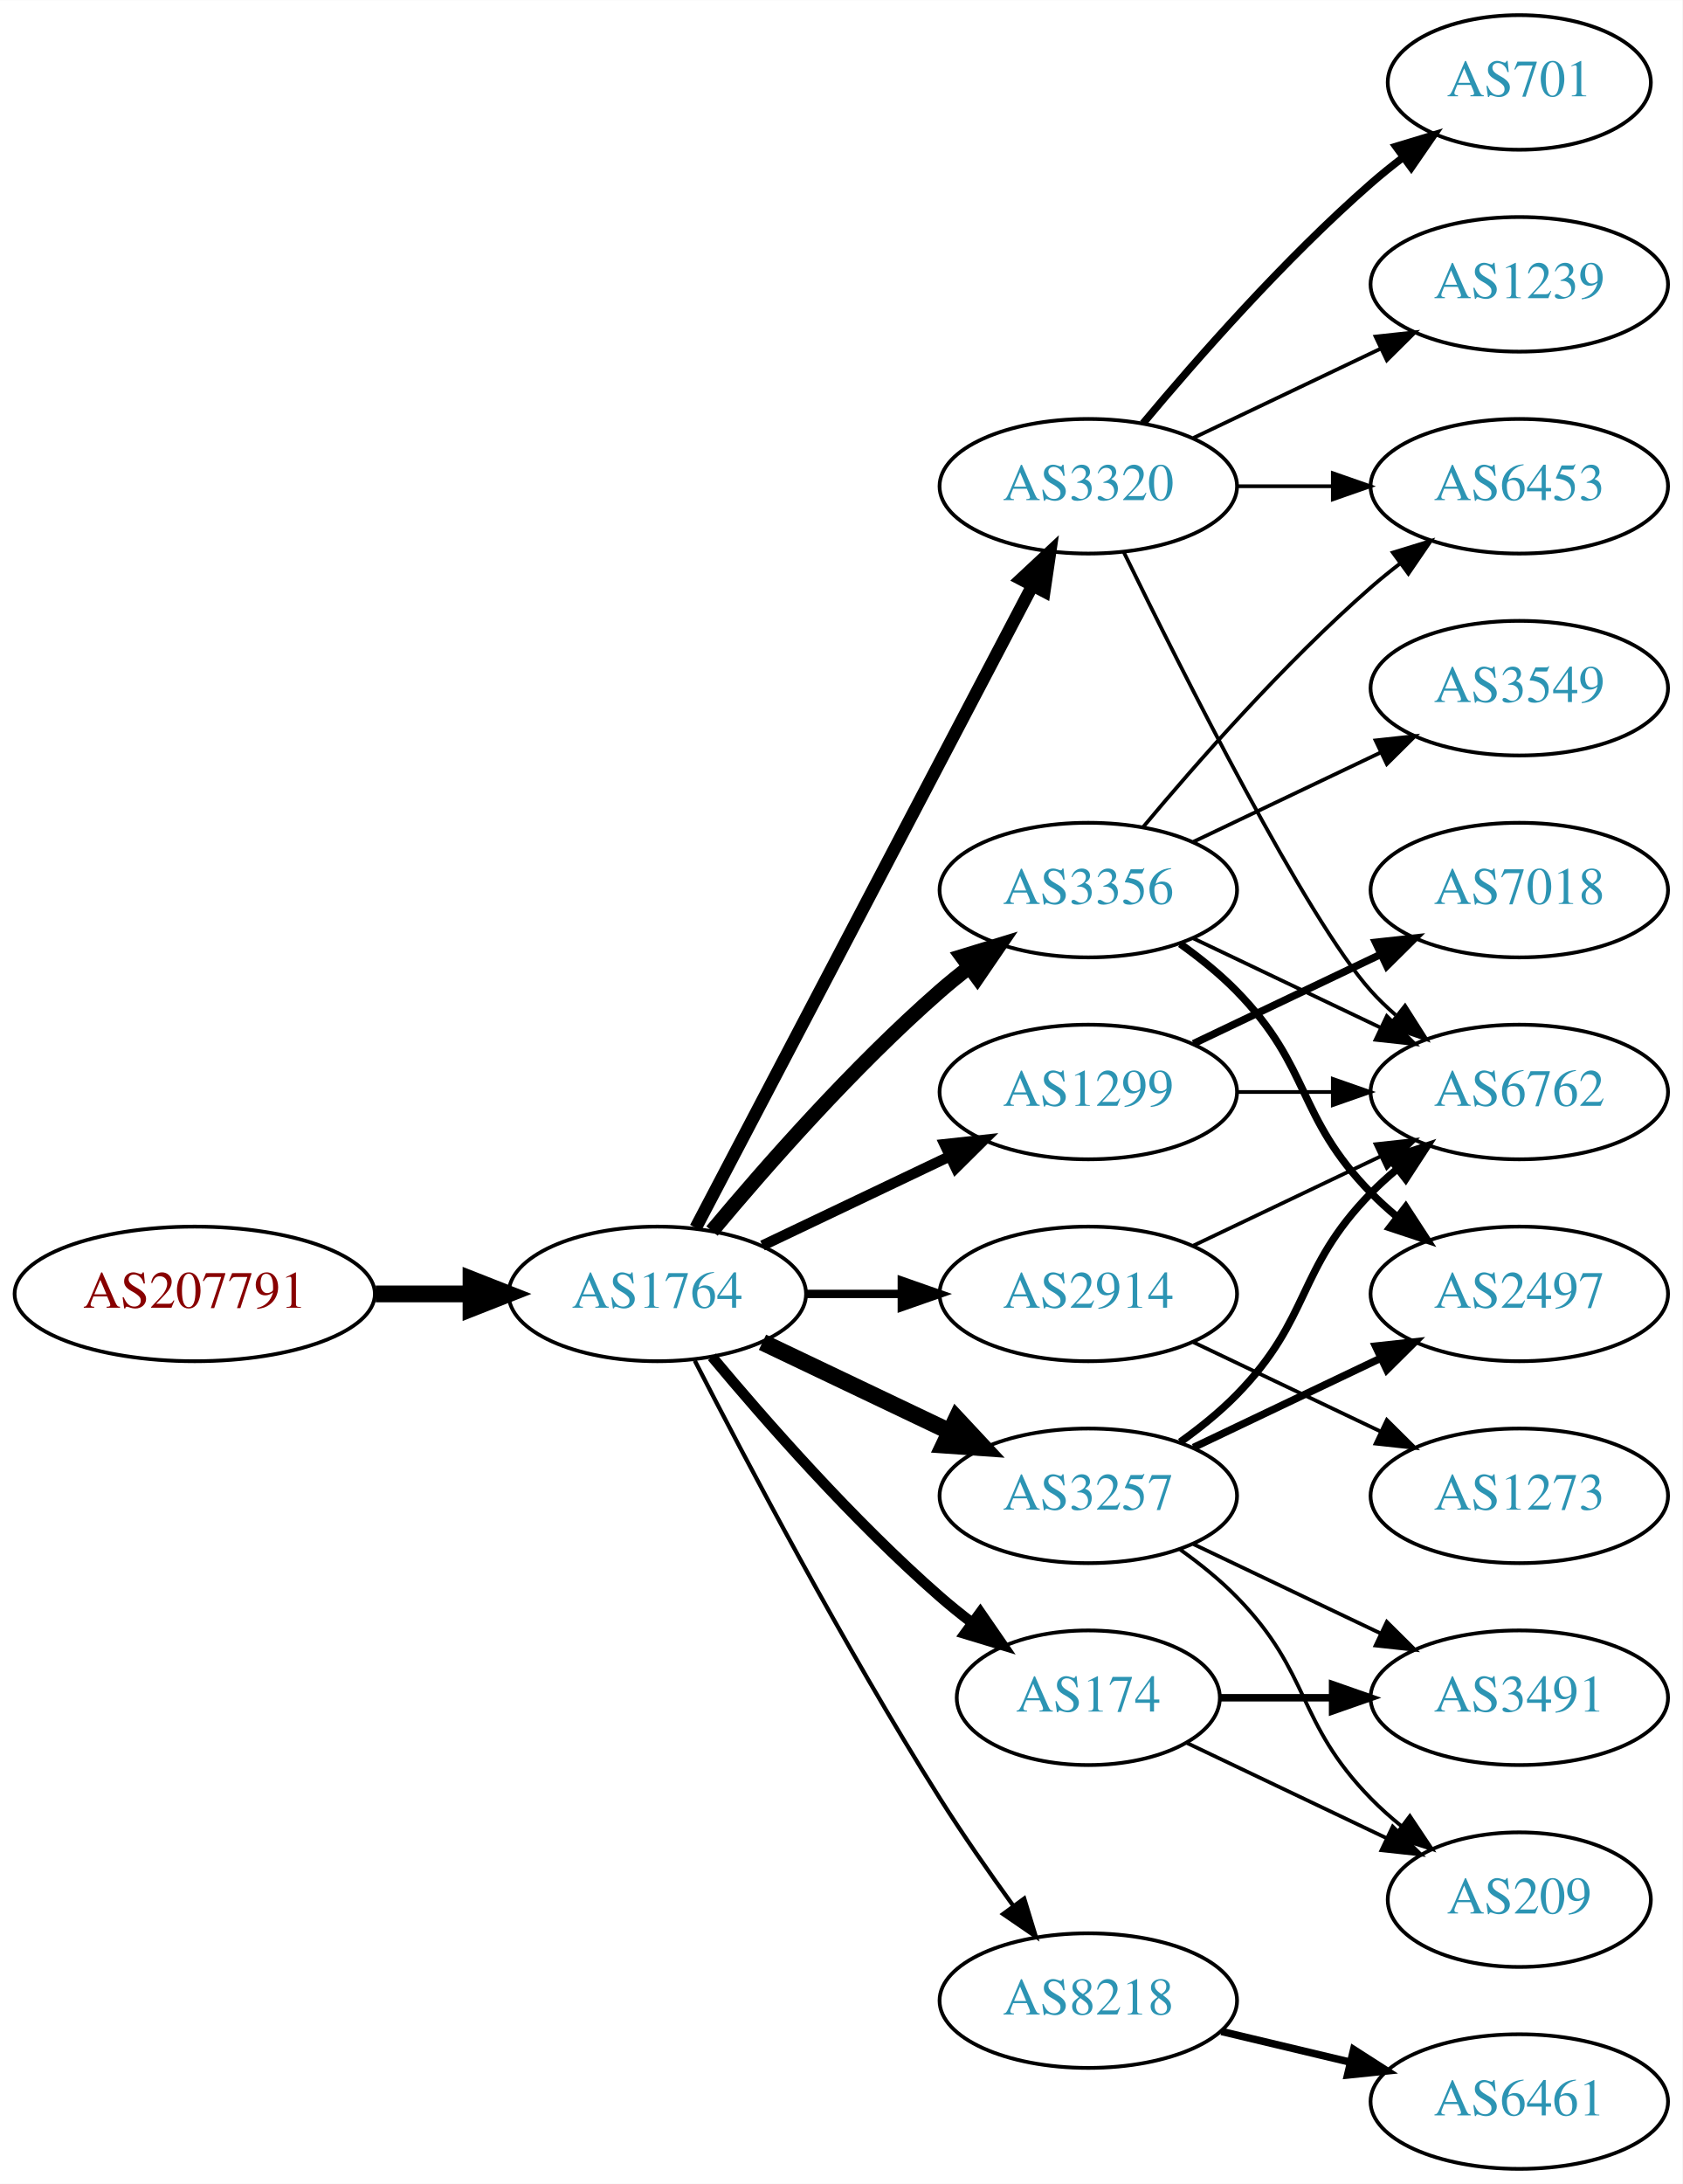
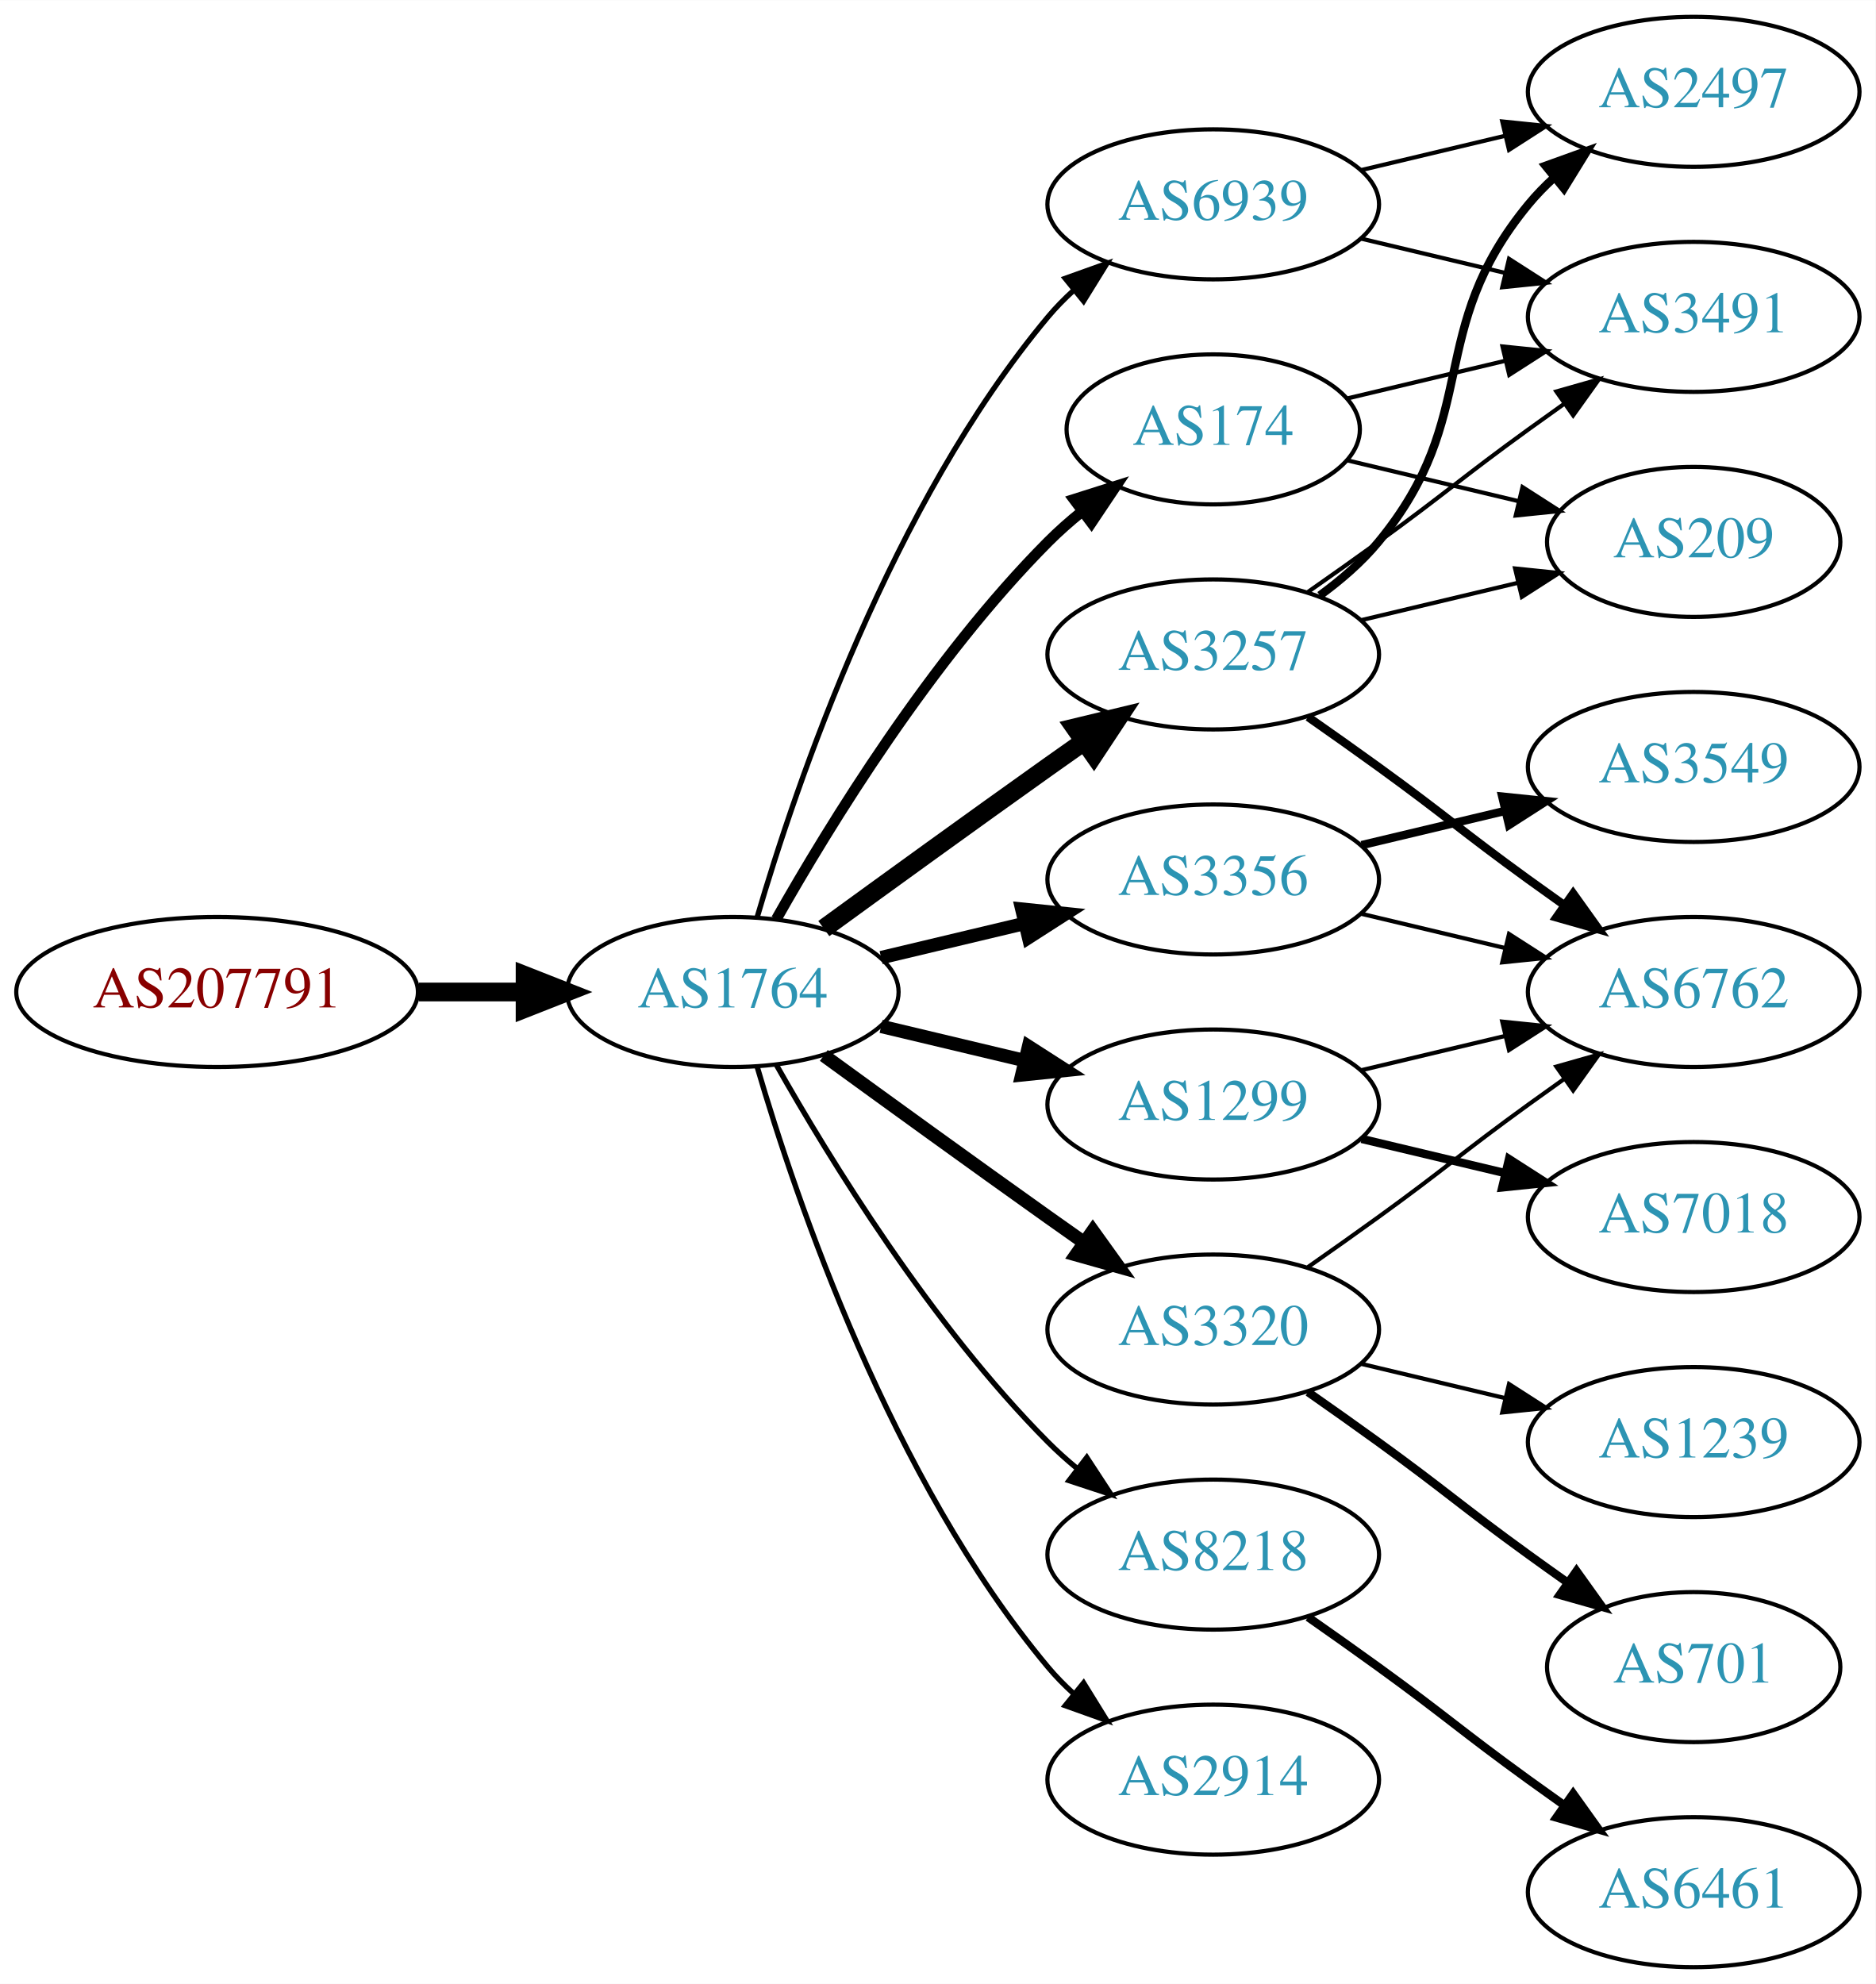
- <svg xmlns="http://www.w3.org/2000/svg" xmlns:xlink="http://www.w3.org/1999/xlink" width="450pt" height="584pt" viewBox="0.00 0.00 450.07 584.00">
-   <g id="graph0" class="graph" transform="scale(1 1) rotate(0) translate(4 580)">
-     <polygon fill="white" stroke="none" points="-4,4 -4,-580 446.07,-580 446.07,4 -4,4" />
+ <svg xmlns="http://www.w3.org/2000/svg" xmlns:xlink="http://www.w3.org/1999/xlink" width="450pt" height="476pt" viewBox="0.00 0.00 450.07 476.00">
+   <g id="graph0" class="graph" transform="scale(1 1) rotate(0) translate(4 472)">
+     <polygon fill="white" stroke="none" points="-4,4 -4,-472 446.07,-472 446.07,4 -4,4" />
    <g id="node1" class="node">
      <g id="a_node1">
        <a xlink:href="/asn/207791" xlink:title="AS207791 ~ NTB SOLUTIONS GmbH [AT]">
          <ellipse fill="#ffffff" stroke="black" cx="48.096" cy="-234" rx="48.192" ry="18" />
          <text text-anchor="middle" x="48.096" y="-230.3" font-family="Times,serif" font-size="14.00" fill="#880000">AS207791</text>
        </a>
      </g>
    </g>
    <g id="node2" class="node">
      <g id="a_node2">
        <a xlink:href="/asn/1764" xlink:title="AS1764 ~ NEXTLAYER-AS [AT]">
          <ellipse fill="#ffffff" stroke="black" cx="171.838" cy="-234" rx="39.794" ry="18" />
          <text text-anchor="middle" x="171.838" y="-230.3" font-family="Times,serif" font-size="14.00" fill="#2c94b3">AS1764</text>
        </a>
      </g>
    </g>
    <g id="edge1" class="edge">
      <path fill="none" stroke="black" stroke-width="4.5" d="M96.513,-234C104.867,-234 113.577,-234 121.969,-234" />
      <polygon fill="black" stroke="black" stroke-width="4.5" points="122.004,-237.938 132.004,-234 122.004,-230.063 122.004,-237.938" />
    </g>
    <g id="node3" class="node">
      <g id="a_node3">
-         <a xlink:href="/asn/1299" xlink:title="AS1299 ~ Telia Carrier [EU]">
-           <ellipse fill="#ffffff" stroke="black" cx="287.131" cy="-288" rx="39.794" ry="18" />
-           <text text-anchor="middle" x="287.131" y="-284.3" font-family="Times,serif" font-size="14.00" fill="#2c94b3">AS1299</text>
+         <a xlink:href="/asn/174" xlink:title="AS174 ~ Cogent Communications [US]">
+           <ellipse fill="#ffffff" stroke="black" cx="287.131" cy="-369" rx="35.194" ry="18" />
+           <text text-anchor="middle" x="287.131" y="-365.3" font-family="Times,serif" font-size="14.00" fill="#2c94b3">AS174</text>
        </a>
      </g>
    </g>
    <g id="edge2" class="edge">
-       <path fill="none" stroke="black" stroke-width="2.812" d="M199.974,-246.934C214.968,-254.081 233.789,-263.052 250.013,-270.785" />
-       <polygon fill="black" stroke="black" stroke-width="2.812" points="248.683,-274.028 259.216,-275.171 251.695,-267.709 248.683,-274.028" />
+       <path fill="none" stroke="black" stroke-width="2.571" d="M182.298,-251.49C195.08,-274.096 219.512,-313.886 247.484,-342 249.985,-344.513 252.745,-346.949 255.606,-349.261" />
+       <polygon fill="black" stroke="black" stroke-width="2.571" points="253.705,-352.21 263.804,-355.413 257.907,-346.611 253.705,-352.21" />
    </g>
    <g id="node4" class="node">
      <g id="a_node4">
        <a xlink:href="/asn/3356" xlink:title="AS3356 ~ Level 3 Parent, LLC [US]">
-           <ellipse fill="#ffffff" stroke="black" cx="287.131" cy="-342" rx="39.794" ry="18" />
-           <text text-anchor="middle" x="287.131" y="-338.3" font-family="Times,serif" font-size="14.00" fill="#2c94b3">AS3356</text>
+           <ellipse fill="#ffffff" stroke="black" cx="287.131" cy="-261" rx="39.794" ry="18" />
+           <text text-anchor="middle" x="287.131" y="-257.3" font-family="Times,serif" font-size="14.00" fill="#2c94b3">AS3356</text>
        </a>
      </g>
    </g>
    <g id="edge3" class="edge">
-       <path fill="none" stroke="black" stroke-width="3.938" d="M186.468,-250.817C200.751,-267.929 224.297,-294.745 247.484,-315 249.95,-317.154 252.589,-319.294 255.286,-321.372" />
-       <polygon fill="black" stroke="black" stroke-width="3.938" points="253.311,-324.264 263.44,-327.37 257.459,-318.625 253.311,-324.264" />
+       <path fill="none" stroke="black" stroke-width="3.214" d="M207.445,-242.248C218.316,-244.838 230.471,-247.735 241.913,-250.462" />
+       <polygon fill="black" stroke="black" stroke-width="3.214" points="241.197,-253.889 251.736,-252.803 242.819,-247.08 241.197,-253.889" />
    </g>
    <g id="node5" class="node">
      <g id="a_node5">
-         <a xlink:href="/asn/3257" xlink:title="AS3257 ~ GTT [DE]">
-           <ellipse fill="#ffffff" stroke="black" cx="287.131" cy="-180" rx="39.794" ry="18" />
-           <text text-anchor="middle" x="287.131" y="-176.3" font-family="Times,serif" font-size="14.00" fill="#2c94b3">AS3257</text>
+         <a xlink:href="/asn/1299" xlink:title="AS1299 ~ Telia Carrier [EU]">
+           <ellipse fill="#ffffff" stroke="black" cx="287.131" cy="-207" rx="39.794" ry="18" />
+           <text text-anchor="middle" x="287.131" y="-203.3" font-family="Times,serif" font-size="14.00" fill="#2c94b3">AS1299</text>
        </a>
      </g>
    </g>
    <g id="edge4" class="edge">
-       <path fill="none" stroke="black" stroke-width="4.5" d="M199.974,-221.066C214.968,-213.919 233.789,-204.948 250.013,-197.215" />
-       <polygon fill="black" stroke="black" stroke-width="4.5" points="251.883,-200.686 259.216,-192.829 248.495,-193.577 251.883,-200.686" />
+       <path fill="none" stroke="black" stroke-width="3.214" d="M207.445,-225.752C218.316,-223.162 230.471,-220.265 241.913,-217.538" />
+       <polygon fill="black" stroke="black" stroke-width="3.214" points="242.819,-220.92 251.736,-215.197 241.197,-214.111 242.819,-220.92" />
    </g>
    <g id="node6" class="node">
      <g id="a_node6">
        <a xlink:href="/asn/3320" xlink:title="AS3320 ~ DTAG [DE]">
-           <ellipse fill="#ffffff" stroke="black" cx="287.131" cy="-450" rx="39.794" ry="18" />
-           <text text-anchor="middle" x="287.131" y="-446.3" font-family="Times,serif" font-size="14.00" fill="#2c94b3">AS3320</text>
+           <ellipse fill="#ffffff" stroke="black" cx="287.131" cy="-153" rx="39.794" ry="18" />
+           <text text-anchor="middle" x="287.131" y="-149.3" font-family="Times,serif" font-size="14.00" fill="#2c94b3">AS3320</text>
        </a>
      </g>
    </g>
    <g id="edge5" class="edge">
-       <path fill="none" stroke="black" stroke-width="3.375" d="M182.109,-251.676C201.951,-289.505 248.628,-378.499 272.115,-423.278" />
-       <polygon fill="black" stroke="black" stroke-width="3.375" points="269.146,-425.152 276.89,-432.383 275.345,-421.901 269.146,-425.152" />
+       <path fill="none" stroke="black" stroke-width="3.214" d="M193.686,-218.778C208.62,-207.909 229.234,-192.975 247.484,-180 250.305,-177.995 253.248,-175.915 256.196,-173.841" />
+       <polygon fill="black" stroke="black" stroke-width="3.214" points="258.242,-176.681 264.421,-168.074 254.223,-170.95 258.242,-176.681" />
    </g>
    <g id="node7" class="node">
      <g id="a_node7">
-         <a xlink:href="/asn/174" xlink:title="AS174 ~ Cogent Communications [US]">
-           <ellipse fill="#ffffff" stroke="black" cx="287.131" cy="-126" rx="35.194" ry="18" />
-           <text text-anchor="middle" x="287.131" y="-122.3" font-family="Times,serif" font-size="14.00" fill="#2c94b3">AS174</text>
+         <a xlink:href="/asn/3257" xlink:title="AS3257 ~ GTT [DE]">
+           <ellipse fill="#ffffff" stroke="black" cx="287.131" cy="-315" rx="39.794" ry="18" />
+           <text text-anchor="middle" x="287.131" y="-311.3" font-family="Times,serif" font-size="14.00" fill="#2c94b3">AS3257</text>
        </a>
      </g>
    </g>
    <g id="edge6" class="edge">
-       <path fill="none" stroke="black" stroke-width="2.812" d="M186.468,-217.183C200.751,-200.071 224.297,-173.255 247.484,-153 250.154,-150.668 253.027,-148.352 255.957,-146.114" />
-       <polygon fill="black" stroke="black" stroke-width="2.812" points="258.235,-148.784 264.249,-140.061 254.108,-143.13 258.235,-148.784" />
+       <path fill="none" stroke="black" stroke-width="4.5" d="M193.686,-249.222C208.62,-260.091 229.234,-275.025 247.484,-288 250.305,-290.005 253.248,-292.085 256.196,-294.159" />
+       <polygon fill="black" stroke="black" stroke-width="4.5" points="253.972,-297.409 264.421,-299.926 258.493,-290.961 253.972,-297.409" />
    </g>
    <g id="node8" class="node">
      <g id="a_node8">
        <a xlink:href="/asn/8218" xlink:title="AS8218 ~ legacy Neotelecoms [FR]">
-           <ellipse fill="#ffffff" stroke="black" cx="287.131" cy="-45" rx="39.794" ry="18" />
-           <text text-anchor="middle" x="287.131" y="-41.3" font-family="Times,serif" font-size="14.00" fill="#2c94b3">AS8218</text>
+           <ellipse fill="#ffffff" stroke="black" cx="287.131" cy="-99" rx="39.794" ry="18" />
+           <text text-anchor="middle" x="287.131" y="-95.3" font-family="Times,serif" font-size="14.00" fill="#2c94b3">AS8218</text>
        </a>
      </g>
    </g>
    <g id="edge7" class="edge">
-       <path fill="none" stroke="black" stroke-width="1.125" d="M181.864,-216.148C195.3,-189.945 221.75,-139.763 247.484,-99 253.547,-89.396 260.667,-79.187 267.133,-70.261" />
-       <polygon fill="black" stroke="black" stroke-width="1.125" points="269.984,-72.291 273.075,-62.157 264.339,-68.152 269.984,-72.291" />
+       <path fill="none" stroke="black" stroke-width="1.286" d="M182.298,-216.51C195.08,-193.904 219.512,-154.114 247.484,-126 249.595,-123.879 251.891,-121.812 254.277,-119.829" />
+       <polygon fill="black" stroke="black" stroke-width="1.286" points="256.792,-122.31 262.592,-113.444 252.529,-116.758 256.792,-122.31" />
    </g>
    <g id="node9" class="node">
      <g id="a_node9">
        <a xlink:href="/asn/2914" xlink:title="AS2914 ~ NTT America, Inc. [US]">
-           <ellipse fill="#ffffff" stroke="black" cx="287.131" cy="-234" rx="39.794" ry="18" />
-           <text text-anchor="middle" x="287.131" y="-230.3" font-family="Times,serif" font-size="14.00" fill="#2c94b3">AS2914</text>
+           <ellipse fill="#ffffff" stroke="black" cx="287.131" cy="-45" rx="39.794" ry="18" />
+           <text text-anchor="middle" x="287.131" y="-41.3" font-family="Times,serif" font-size="14.00" fill="#2c94b3">AS2914</text>
        </a>
      </g>
    </g>
    <g id="edge8" class="edge">
-       <path fill="none" stroke="black" stroke-width="2.25" d="M211.51,-234C219.713,-234 228.477,-234 237.009,-234" />
-       <polygon fill="black" stroke="black" stroke-width="2.25" points="237.248,-237.5 247.248,-234 237.248,-230.5 237.248,-237.5" />
+       <path fill="none" stroke="black" stroke-width="1.286" d="M177.712,-215.998C187.026,-184.156 209.843,-117.019 247.484,-72 249.355,-69.763 251.453,-67.626 253.679,-65.604" />
+       <polygon fill="black" stroke="black" stroke-width="1.286" points="256.026,-68.207 261.598,-59.196 251.623,-62.766 256.026,-68.207" />
    </g>
    <g id="node10" class="node">
      <g id="a_node10">
-         <a xlink:href="/asn/6762" xlink:title="AS6762 ~ TELECOM ITALIA SPARKLE S.p.A. [IT]">
-           <ellipse fill="#ffffff" stroke="black" cx="402.424" cy="-288" rx="39.794" ry="18" />
-           <text text-anchor="middle" x="402.424" y="-284.3" font-family="Times,serif" font-size="14.00" fill="#2c94b3">AS6762</text>
+         <a xlink:href="/asn/6939" xlink:title="AS6939 ~ Hurricane Electric LLC [US]">
+           <ellipse fill="#ffffff" stroke="black" cx="287.131" cy="-423" rx="39.794" ry="18" />
+           <text text-anchor="middle" x="287.131" y="-419.3" font-family="Times,serif" font-size="14.00" fill="#2c94b3">AS6939</text>
        </a>
      </g>
    </g>
    <g id="edge9" class="edge">
-       <path fill="none" stroke="black" d="M326.803,-288C335.006,-288 343.77,-288 352.302,-288" />
-       <polygon fill="black" stroke="black" points="352.541,-291.5 362.541,-288 352.541,-284.5 352.541,-291.5" />
-     </g>
-     <g id="node11" class="node">
-       <g id="a_node11">
-         <a xlink:href="/asn/7018" xlink:title="AS7018 ~ AT&amp;T Services, Inc. [US]">
-           <ellipse fill="#ffffff" stroke="black" cx="402.424" cy="-342" rx="39.794" ry="18" />
-           <text text-anchor="middle" x="402.424" y="-338.3" font-family="Times,serif" font-size="14.00" fill="#2c94b3">AS7018</text>
-         </a>
-       </g>
-     </g>
-     <g id="edge10" class="edge">
-       <path fill="none" stroke="black" stroke-width="2" d="M315.267,-300.934C330.261,-308.081 349.082,-317.052 365.306,-324.785" />
-       <polygon fill="black" stroke="black" stroke-width="2" points="363.976,-328.028 374.509,-329.171 366.988,-321.709 363.976,-328.028" />
-     </g>
-     <g id="edge12" class="edge">
-       <path fill="none" stroke="black" d="M315.267,-329.066C330.261,-321.919 349.082,-312.948 365.306,-305.215" />
-       <polygon fill="black" stroke="black" points="366.988,-308.291 374.509,-300.829 363.976,-301.972 366.988,-308.291" />
-     </g>
-     <g id="node12" class="node">
-       <g id="a_node12">
-         <a xlink:href="/asn/3549" xlink:title="AS3549 ~ Level 3 Parent, LLC [US]">
+       <path fill="none" stroke="black" stroke-width="1.286" d="M177.712,-252.002C187.026,-283.844 209.843,-350.981 247.484,-396 249.355,-398.237 251.453,-400.374 253.679,-402.396" />
+       <polygon fill="black" stroke="black" stroke-width="1.286" points="251.623,-405.234 261.598,-408.804 256.026,-399.793 251.623,-405.234" />
+     </g>
+     <g id="node16" class="node">
+       <g id="a_node16">
+         <a xlink:href="/asn/3491" xlink:title="AS3491 ~ PCCW Global, Inc. [US]">
          <ellipse fill="#ffffff" stroke="black" cx="402.424" cy="-396" rx="39.794" ry="18" />
-           <text text-anchor="middle" x="402.424" y="-392.3" font-family="Times,serif" font-size="14.00" fill="#2c94b3">AS3549</text>
-         </a>
-       </g>
-     </g>
-     <g id="edge11" class="edge">
-       <path fill="none" stroke="black" d="M315.267,-354.934C330.261,-362.081 349.082,-371.052 365.306,-378.785" />
-       <polygon fill="black" stroke="black" points="363.976,-382.028 374.509,-383.171 366.988,-375.709 363.976,-382.028" />
-     </g>
-     <g id="node13" class="node">
-       <g id="a_node13">
-         <a xlink:href="/asn/6453" xlink:title="AS6453 ~ TATA COMMUNICATIONS (AMERICA) INC [US]">
-           <ellipse fill="#ffffff" stroke="black" cx="402.424" cy="-450" rx="39.794" ry="18" />
-           <text text-anchor="middle" x="402.424" y="-446.3" font-family="Times,serif" font-size="14.00" fill="#2c94b3">AS6453</text>
-         </a>
-       </g>
-     </g>
-     <g id="edge13" class="edge">
-       <path fill="none" stroke="black" d="M301.761,-358.817C316.044,-375.929 339.59,-402.745 362.777,-423 365.243,-425.154 367.882,-427.294 370.579,-429.372" />
-       <polygon fill="black" stroke="black" points="368.604,-432.264 378.733,-435.37 372.752,-426.625 368.604,-432.264" />
-     </g>
-     <g id="node14" class="node">
-       <g id="a_node14">
-         <a xlink:href="/asn/2497" xlink:title="AS2497 ~ Internet Initiative Japan Inc. [JP]">
-           <ellipse fill="#ffffff" stroke="black" cx="402.424" cy="-234" rx="39.794" ry="18" />
-           <text text-anchor="middle" x="402.424" y="-230.3" font-family="Times,serif" font-size="14.00" fill="#2c94b3">AS2497</text>
-         </a>
-       </g>
-     </g>
-     <g id="edge14" class="edge">
-       <path fill="none" stroke="black" stroke-width="2" d="M311.725,-327.611C316.981,-323.852 322.313,-319.563 326.777,-315 346.95,-294.383 342.605,-281.617 362.777,-261 364.87,-258.861 367.154,-256.782 369.53,-254.79" />
-       <polygon fill="black" stroke="black" stroke-width="2" points="372.049,-257.268 377.83,-248.389 367.774,-251.725 372.049,-257.268" />
-     </g>
-     <g id="edge21" class="edge">
-       <path fill="none" stroke="black" stroke-width="2" d="M311.725,-194.389C316.981,-198.148 322.313,-202.437 326.777,-207 346.95,-227.617 342.605,-240.383 362.777,-261 364.87,-263.139 367.154,-265.218 369.53,-267.21" />
-       <polygon fill="black" stroke="black" stroke-width="2" points="367.774,-270.275 377.83,-273.611 372.049,-264.732 367.774,-270.275" />
-     </g>
-     <g id="edge20" class="edge">
-       <path fill="none" stroke="black" stroke-width="2" d="M315.267,-192.934C330.261,-200.081 349.082,-209.052 365.306,-216.785" />
-       <polygon fill="black" stroke="black" stroke-width="2" points="363.976,-220.028 374.509,-221.171 366.988,-213.709 363.976,-220.028" />
-     </g>
-     <g id="node17" class="node">
-       <g id="a_node17">
-         <a xlink:href="/asn/3491" xlink:title="AS3491 ~ PCCW Global, Inc. [US]">
-           <ellipse fill="#ffffff" stroke="black" cx="402.424" cy="-126" rx="39.794" ry="18" />
-           <text text-anchor="middle" x="402.424" y="-122.3" font-family="Times,serif" font-size="14.00" fill="#2c94b3">AS3491</text>
-         </a>
-       </g>
-     </g>
-     <g id="edge19" class="edge">
-       <path fill="none" stroke="black" d="M315.267,-167.066C330.261,-159.919 349.082,-150.948 365.306,-143.215" />
-       <polygon fill="black" stroke="black" points="366.988,-146.291 374.509,-138.829 363.976,-139.972 366.988,-146.291" />
+           <text text-anchor="middle" x="402.424" y="-392.3" font-family="Times,serif" font-size="14.00" fill="#2c94b3">AS3491</text>
+         </a>
+       </g>
+     </g>
+     <g id="edge22" class="edge">
+       <path fill="none" stroke="black" d="M319.389,-376.449C331.068,-379.233 344.564,-382.449 357.193,-385.459" />
+       <polygon fill="black" stroke="black" points="356.546,-388.903 367.085,-387.816 358.169,-382.093 356.546,-388.903" />
    </g>
    <g id="node18" class="node">
      <g id="a_node18">
        <a xlink:href="/asn/209" xlink:title="AS209 ~ CenturyLink Communications, LLC [US]">
+           <ellipse fill="#ffffff" stroke="black" cx="402.424" cy="-342" rx="35.194" ry="18" />
+           <text text-anchor="middle" x="402.424" y="-338.3" font-family="Times,serif" font-size="14.00" fill="#2c94b3">AS209</text>
+         </a>
+       </g>
+     </g>
+     <g id="edge23" class="edge">
+       <path fill="none" stroke="black" d="M319.389,-361.551C332.019,-358.541 346.773,-355.024 360.259,-351.81" />
+       <polygon fill="black" stroke="black" points="361.352,-355.148 370.268,-349.425 359.729,-348.339 361.352,-355.148" />
+     </g>
+     <g id="node11" class="node">
+       <g id="a_node11">
+         <a xlink:href="/asn/3549" xlink:title="AS3549 ~ Level 3 Parent, LLC [US]">
+           <ellipse fill="#ffffff" stroke="black" cx="402.424" cy="-288" rx="39.794" ry="18" />
+           <text text-anchor="middle" x="402.424" y="-284.3" font-family="Times,serif" font-size="14.00" fill="#2c94b3">AS3549</text>
+         </a>
+       </g>
+     </g>
+     <g id="edge10" class="edge">
+       <path fill="none" stroke="black" stroke-width="2" d="M322.738,-269.248C333.609,-271.838 345.764,-274.735 357.206,-277.462" />
+       <polygon fill="black" stroke="black" stroke-width="2" points="356.49,-280.889 367.029,-279.803 358.112,-274.08 356.49,-280.889" />
+     </g>
+     <g id="node12" class="node">
+       <g id="a_node12">
+         <a xlink:href="/asn/6762" xlink:title="AS6762 ~ TELECOM ITALIA SPARKLE S.p.A. [IT]">
+           <ellipse fill="#ffffff" stroke="black" cx="402.424" cy="-234" rx="39.794" ry="18" />
+           <text text-anchor="middle" x="402.424" y="-230.3" font-family="Times,serif" font-size="14.00" fill="#2c94b3">AS6762</text>
+         </a>
+       </g>
+     </g>
+     <g id="edge11" class="edge">
+       <path fill="none" stroke="black" d="M322.738,-252.752C333.609,-250.162 345.764,-247.265 357.206,-244.538" />
+       <polygon fill="black" stroke="black" points="358.112,-247.92 367.029,-242.197 356.49,-241.111 358.112,-247.92" />
+     </g>
+     <g id="edge12" class="edge">
+       <path fill="none" stroke="black" d="M322.738,-215.248C333.609,-217.838 345.764,-220.735 357.206,-223.462" />
+       <polygon fill="black" stroke="black" points="356.49,-226.889 367.029,-225.803 358.112,-220.08 356.49,-226.889" />
+     </g>
+     <g id="node13" class="node">
+       <g id="a_node13">
+         <a xlink:href="/asn/7018" xlink:title="AS7018 ~ AT&amp;T Services, Inc. [US]">
+           <ellipse fill="#ffffff" stroke="black" cx="402.424" cy="-180" rx="39.794" ry="18" />
+           <text text-anchor="middle" x="402.424" y="-176.3" font-family="Times,serif" font-size="14.00" fill="#2c94b3">AS7018</text>
+         </a>
+       </g>
+     </g>
+     <g id="edge13" class="edge">
+       <path fill="none" stroke="black" stroke-width="2" d="M322.738,-198.752C333.609,-196.162 345.764,-193.265 357.206,-190.538" />
+       <polygon fill="black" stroke="black" stroke-width="2" points="358.112,-193.92 367.029,-188.197 356.49,-187.111 358.112,-193.92" />
+     </g>
+     <g id="edge16" class="edge">
+       <path fill="none" stroke="black" d="M309.888,-168.009C315.422,-171.879 321.341,-176.064 326.777,-180 342.977,-191.729 346.578,-195.271 362.777,-207 365.58,-209.029 368.512,-211.125 371.453,-213.21" />
+       <polygon fill="black" stroke="black" points="369.475,-216.097 379.667,-218.991 373.504,-210.373 369.475,-216.097" />
+     </g>
+     <g id="node14" class="node">
+       <g id="a_node14">
+         <a xlink:href="/asn/701" xlink:title="AS701 ~ UUNET [US]">
          <ellipse fill="#ffffff" stroke="black" cx="402.424" cy="-72" rx="35.194" ry="18" />
-           <text text-anchor="middle" x="402.424" y="-68.3" font-family="Times,serif" font-size="14.00" fill="#2c94b3">AS209</text>
-         </a>
-       </g>
-     </g>
-     <g id="edge22" class="edge">
-       <path fill="none" stroke="black" d="M311.725,-165.611C316.981,-161.852 322.313,-157.563 326.777,-153 346.95,-132.383 342.605,-119.617 362.777,-99 365.257,-96.466 368.003,-94.017 370.856,-91.696" />
-       <polygon fill="black" stroke="black" points="373.158,-94.343 379.041,-85.532 368.947,-88.752 373.158,-94.343" />
-     </g>
-     <g id="edge17" class="edge">
-       <path fill="none" stroke="black" d="M296.569,-432.489C312.187,-400.491 345.574,-334.107 362.777,-315 364.78,-312.776 366.999,-310.637 369.331,-308.603" />
-       <polygon fill="black" stroke="black" points="371.862,-311.065 377.55,-302.127 367.529,-305.567 371.862,-311.065" />
-     </g>
-     <g id="edge18" class="edge">
-       <path fill="none" stroke="black" d="M326.803,-450C335.006,-450 343.77,-450 352.302,-450" />
-       <polygon fill="black" stroke="black" points="352.541,-453.5 362.541,-450 352.541,-446.5 352.541,-453.5" />
+           <text text-anchor="middle" x="402.424" y="-68.3" font-family="Times,serif" font-size="14.00" fill="#2c94b3">AS701</text>
+         </a>
+       </g>
+     </g>
+     <g id="edge14" class="edge">
+       <path fill="none" stroke="black" stroke-width="2" d="M309.888,-137.991C315.422,-134.121 321.341,-129.936 326.777,-126 342.977,-114.271 346.578,-110.729 362.777,-99 365.806,-96.807 368.985,-94.537 372.163,-92.287" />
+       <polygon fill="black" stroke="black" stroke-width="2" points="374.306,-95.059 380.474,-86.445 370.28,-89.333 374.306,-95.059" />
    </g>
    <g id="node15" class="node">
      <g id="a_node15">
        <a xlink:href="/asn/1239" xlink:title="AS1239 ~ Sprint [US]">
-           <ellipse fill="#ffffff" stroke="black" cx="402.424" cy="-504" rx="39.794" ry="18" />
-           <text text-anchor="middle" x="402.424" y="-500.3" font-family="Times,serif" font-size="14.00" fill="#2c94b3">AS1239</text>
+           <ellipse fill="#ffffff" stroke="black" cx="402.424" cy="-126" rx="39.794" ry="18" />
+           <text text-anchor="middle" x="402.424" y="-122.3" font-family="Times,serif" font-size="14.00" fill="#2c94b3">AS1239</text>
        </a>
      </g>
    </g>
    <g id="edge15" class="edge">
-       <path fill="none" stroke="black" d="M315.267,-462.934C330.261,-470.081 349.082,-479.052 365.306,-486.785" />
-       <polygon fill="black" stroke="black" points="363.976,-490.028 374.509,-491.171 366.988,-483.709 363.976,-490.028" />
-     </g>
-     <g id="node16" class="node">
-       <g id="a_node16">
-         <a xlink:href="/asn/701" xlink:title="AS701 ~ UUNET [US]">
-           <ellipse fill="#ffffff" stroke="black" cx="402.424" cy="-558" rx="35.194" ry="18" />
-           <text text-anchor="middle" x="402.424" y="-554.3" font-family="Times,serif" font-size="14.00" fill="#2c94b3">AS701</text>
-         </a>
-       </g>
-     </g>
-     <g id="edge16" class="edge">
-       <path fill="none" stroke="black" stroke-width="2" d="M301.761,-466.817C316.044,-483.929 339.59,-510.745 362.777,-531 365.447,-533.332 368.32,-535.648 371.25,-537.886" />
-       <polygon fill="black" stroke="black" stroke-width="2" points="369.401,-540.87 379.542,-543.939 373.528,-535.216 369.401,-540.87" />
-     </g>
-     <g id="edge24" class="edge">
-       <path fill="none" stroke="black" stroke-width="2" d="M322.43,-126C331.807,-126 342.158,-126 352.192,-126" />
-       <polygon fill="black" stroke="black" stroke-width="2" points="352.481,-129.5 362.481,-126 352.481,-122.5 352.481,-129.5" />
-     </g>
-     <g id="edge25" class="edge">
-       <path fill="none" stroke="black" d="M313.556,-113.881C329.299,-106.378 349.721,-96.644 366.914,-88.449" />
-       <polygon fill="black" stroke="black" points="368.562,-91.54 376.084,-84.078 365.551,-85.221 368.562,-91.54" />
+       <path fill="none" stroke="black" d="M322.738,-144.752C333.609,-142.162 345.764,-139.265 357.206,-136.538" />
+       <polygon fill="black" stroke="black" points="358.112,-139.92 367.029,-134.197 356.49,-133.111 358.112,-139.92" />
+     </g>
+     <g id="edge17" class="edge">
+       <path fill="none" stroke="black" stroke-width="2" d="M309.888,-299.991C315.422,-296.121 321.341,-291.936 326.777,-288 342.977,-276.271 346.578,-272.729 362.777,-261 365.58,-258.971 368.512,-256.875 371.453,-254.79" />
+       <polygon fill="black" stroke="black" stroke-width="2" points="373.504,-257.627 379.667,-249.009 369.475,-251.903 373.504,-257.627" />
+     </g>
+     <g id="edge18" class="edge">
+       <path fill="none" stroke="black" d="M309.888,-330.009C315.422,-333.879 321.341,-338.064 326.777,-342 342.977,-353.729 346.578,-357.271 362.777,-369 365.58,-371.029 368.512,-373.125 371.453,-375.21" />
+       <polygon fill="black" stroke="black" points="369.475,-378.097 379.667,-380.991 373.504,-372.373 369.475,-378.097" />
+     </g>
+     <g id="node17" class="node">
+       <g id="a_node17">
+         <a xlink:href="/asn/2497" xlink:title="AS2497 ~ Internet Initiative Japan Inc. [JP]">
+           <ellipse fill="#ffffff" stroke="black" cx="402.424" cy="-450" rx="39.794" ry="18" />
+           <text text-anchor="middle" x="402.424" y="-446.3" font-family="Times,serif" font-size="14.00" fill="#2c94b3">AS2497</text>
+         </a>
+       </g>
+     </g>
+     <g id="edge19" class="edge">
+       <path fill="none" stroke="black" stroke-width="2" d="M312.712,-329.156C317.806,-332.872 322.82,-337.201 326.777,-342 351.842,-372.394 337.713,-392.606 362.777,-423 364.633,-425.25 366.72,-427.396 368.939,-429.424" />
+       <polygon fill="black" stroke="black" stroke-width="2" points="366.874,-432.256 376.843,-435.844 371.287,-426.823 366.874,-432.256" />
+     </g>
+     <g id="edge20" class="edge">
+       <path fill="none" stroke="black" d="M322.738,-323.248C334.533,-326.058 347.837,-329.229 360.105,-332.153" />
+       <polygon fill="black" stroke="black" points="359.571,-335.624 370.11,-334.537 361.194,-328.814 359.571,-335.624" />
    </g>
    <g id="node19" class="node">
      <g id="a_node19">
        <a xlink:href="/asn/6461" xlink:title="AS6461 ~ Zayo Bandwidth [US]">
          <ellipse fill="#ffffff" stroke="black" cx="402.424" cy="-18" rx="39.794" ry="18" />
          <text text-anchor="middle" x="402.424" y="-14.3" font-family="Times,serif" font-size="14.00" fill="#2c94b3">AS6461</text>
        </a>
      </g>
    </g>
-     <g id="edge23" class="edge">
-       <path fill="none" stroke="black" stroke-width="2" d="M322.738,-36.752C333.609,-34.162 345.764,-31.265 357.206,-28.538" />
-       <polygon fill="black" stroke="black" stroke-width="2" points="358.112,-31.92 367.029,-26.197 356.49,-25.111 358.112,-31.92" />
-     </g>
-     <g id="edge26" class="edge">
-       <path fill="none" stroke="black" d="M315.267,-246.934C330.261,-254.081 349.082,-263.052 365.306,-270.785" />
-       <polygon fill="black" stroke="black" points="363.976,-274.028 374.509,-275.171 366.988,-267.709 363.976,-274.028" />
-     </g>
-     <g id="node20" class="node">
-       <g id="a_node20">
-         <a xlink:href="/asn/1273" xlink:title="AS1273 ~ Vodafone Group PLC [EU]">
-           <ellipse fill="#ffffff" stroke="black" cx="402.424" cy="-180" rx="39.794" ry="18" />
-           <text text-anchor="middle" x="402.424" y="-176.3" font-family="Times,serif" font-size="14.00" fill="#2c94b3">AS1273</text>
-         </a>
-       </g>
-     </g>
-     <g id="edge27" class="edge">
-       <path fill="none" stroke="black" d="M315.267,-221.066C330.261,-213.919 349.082,-204.948 365.306,-197.215" />
-       <polygon fill="black" stroke="black" points="366.988,-200.291 374.509,-192.829 363.976,-193.972 366.988,-200.291" />
+     <g id="edge21" class="edge">
+       <path fill="none" stroke="black" stroke-width="2" d="M309.888,-83.991C315.422,-80.121 321.341,-75.936 326.777,-72 342.977,-60.271 346.578,-56.729 362.777,-45 365.58,-42.971 368.512,-40.875 371.453,-38.791" />
+       <polygon fill="black" stroke="black" stroke-width="2" points="373.504,-41.627 379.667,-33.009 369.475,-35.903 373.504,-41.627" />
+     </g>
+     <g id="edge24" class="edge">
+       <path fill="none" stroke="black" d="M322.738,-414.752C333.609,-412.162 345.764,-409.265 357.206,-406.538" />
+       <polygon fill="black" stroke="black" points="358.112,-409.92 367.029,-404.197 356.49,-403.111 358.112,-409.92" />
+     </g>
+     <g id="edge25" class="edge">
+       <path fill="none" stroke="black" d="M322.738,-431.248C333.609,-433.838 345.764,-436.735 357.206,-439.462" />
+       <polygon fill="black" stroke="black" points="356.49,-442.889 367.029,-441.803 358.112,-436.08 356.49,-442.889" />
    </g>
  </g>
</svg>
